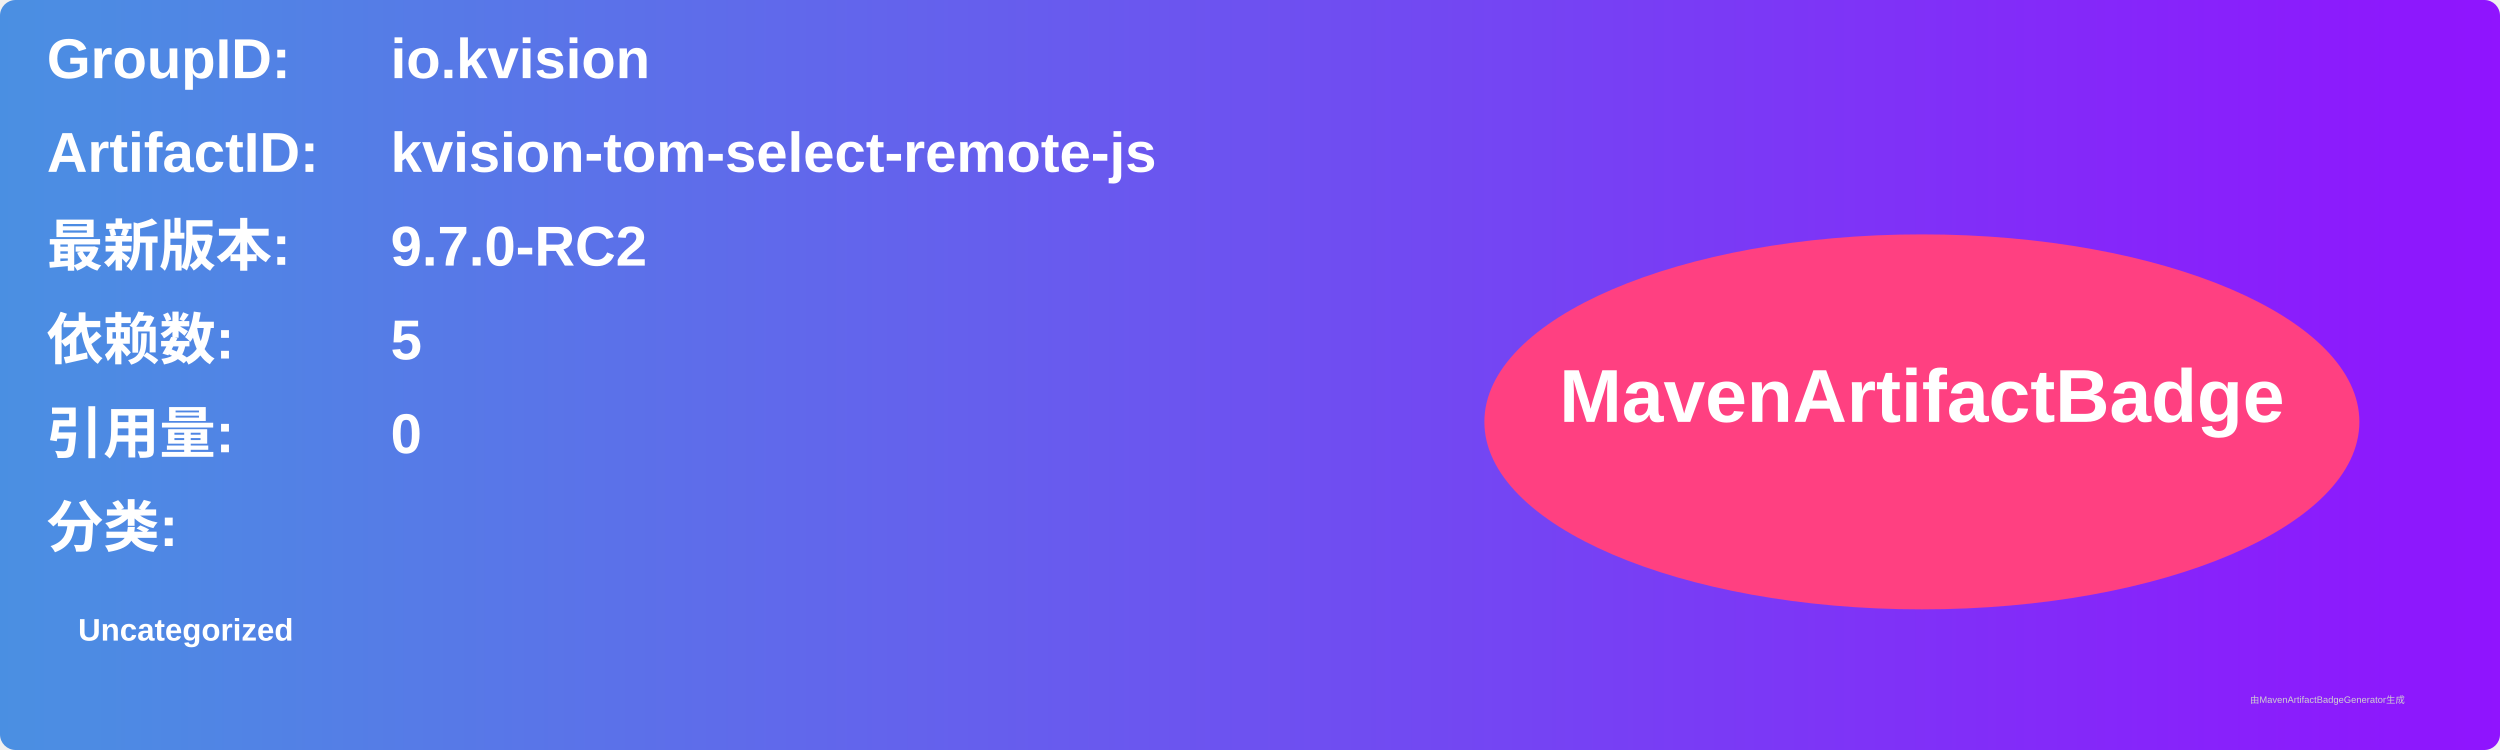
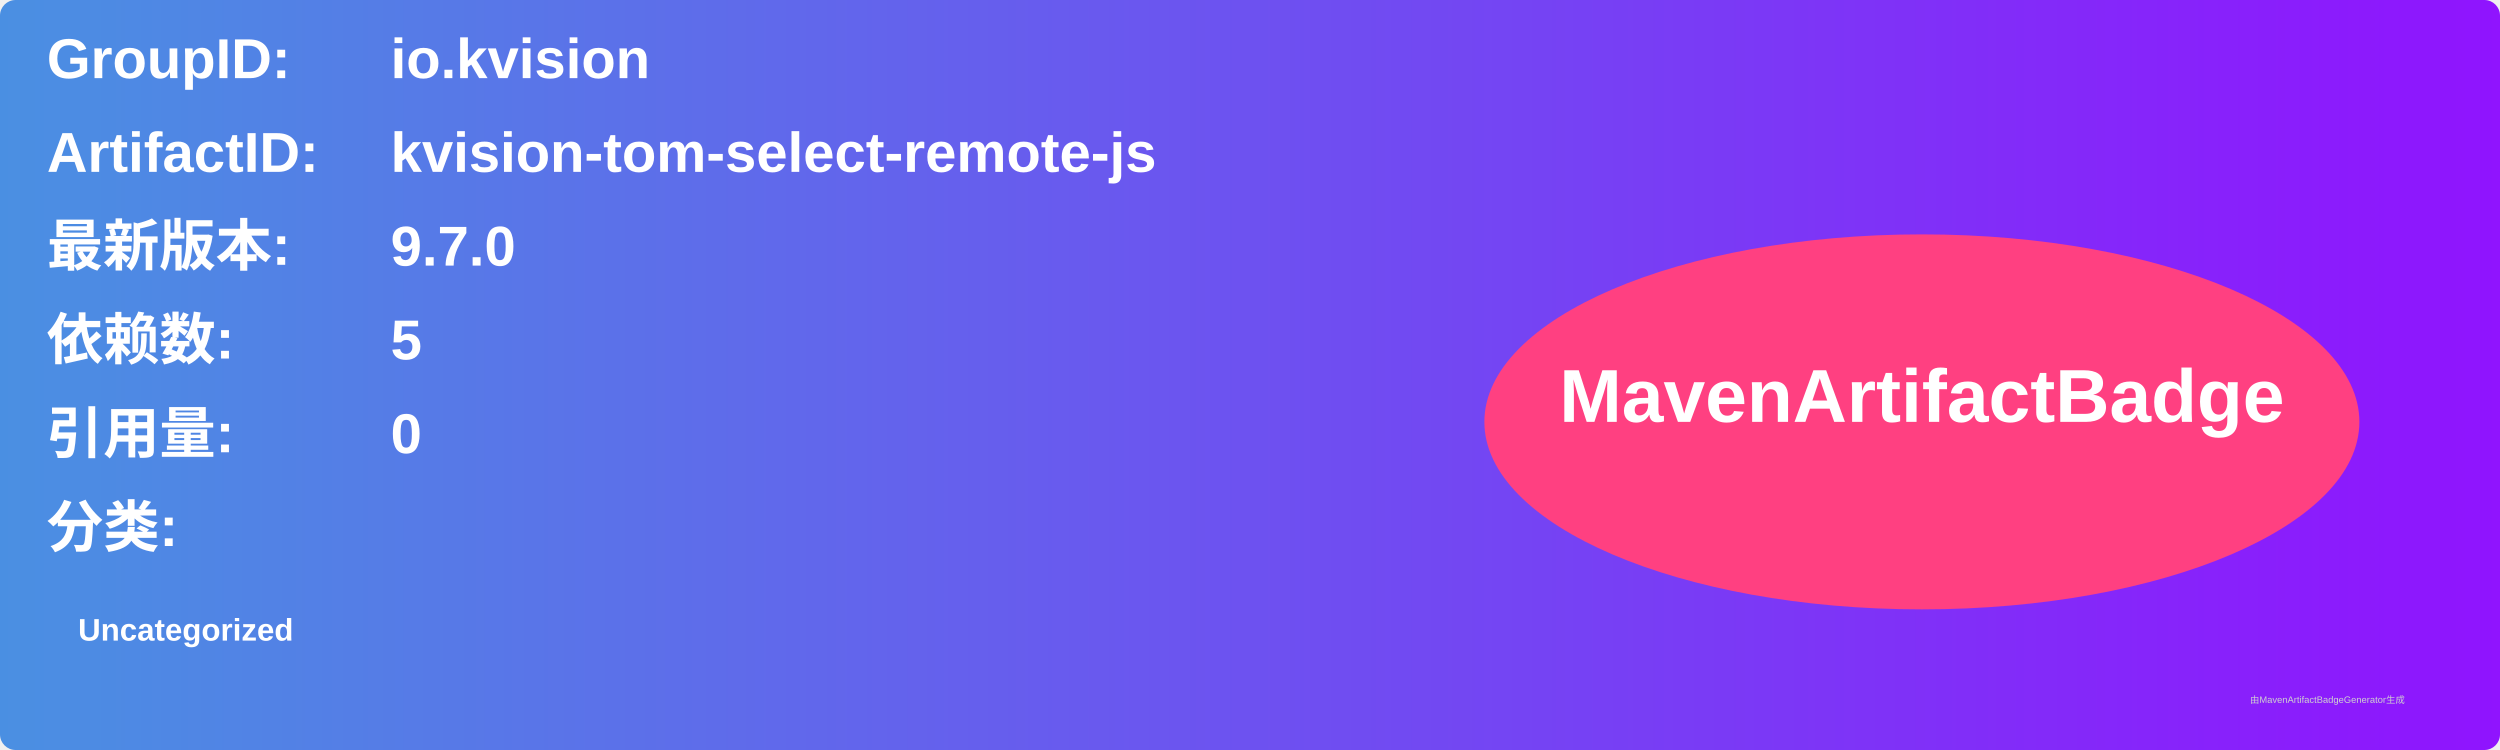
<svg xmlns="http://www.w3.org/2000/svg" width="800" height="240" viewBox="0 0 800 240">
  <linearGradient id="grad" x1="0%" y1="0%" x2="100%" y2="0%">
    <stop offset="0%" stop-color="#4a90e2" />
    <stop offset="100%" stop-color="#9013fe" />
  </linearGradient>
  <rect width="100%" height="100%" rx="5" ry="5" fill="url(#grad)" />
  <g transform="translate(15, 15)">
    <text x="0" y="10" font-family="Arial" font-size="18" fill="white" font-weight="bold" width="260">GroupID:</text>
    <text x="110" y="10" font-family="Arial" font-size="18" fill="white" font-weight="bold" width="460">io.kvision</text>
    <text x="0" y="40" font-family="Arial" font-size="18" fill="white" font-weight="bold" width="260">ArtifactID:</text>
    <text x="110" y="40" font-family="Arial" font-size="18" fill="white" font-weight="bold" width="460">kvision-tom-select-remote-js</text>
    <text x="0" y="70" font-family="Arial" font-size="18" fill="white" font-weight="bold">最新版本:</text>
    <text x="110" y="70" font-family="Arial" font-size="18" fill="white" font-weight="bold">
-       <tspan font-weight="bold">9.7.0-RC2</tspan>
+       <tspan font-weight="bold">9.7.0</tspan>
    </text>
    <text x="0" y="100" font-family="Arial" font-size="18" fill="white" font-weight="bold">依赖数: </text>
    <text x="110" y="100" font-family="Arial" font-size="18" fill="white">
      <tspan font-weight="bold">5</tspan>
    </text>
    <text x="0" y="130" font-family="Arial" font-size="18" fill="white" font-weight="bold">引用量: </text>
    <text x="110" y="130" font-family="Arial" font-size="18" fill="white">
      <tspan font-weight="bold">0</tspan>
    </text>
    <text x="0" y="160" font-family="Arial" font-size="18" fill="white" font-weight="bold">分类:</text>
    <text x="10" y="190" font-family="Arial" font-size="10" fill="white">
      <tspan font-weight="bold">Uncategorized</tspan>
    </text>
    <ellipse cx="600" cy="120" rx="140" ry="60" fill="#ff4081" />
    <text x="600" y="120" text-anchor="middle" font-family="Arial" font-size="24" fill="white" font-weight="bold">MavenArtifactBadge</text>
  </g>
  <text x="720" y="225" font-family="Arial" font-size="3" fill="#d0d0d0">由MavenArtifactBadgeGenerator生成</text>
</svg>
